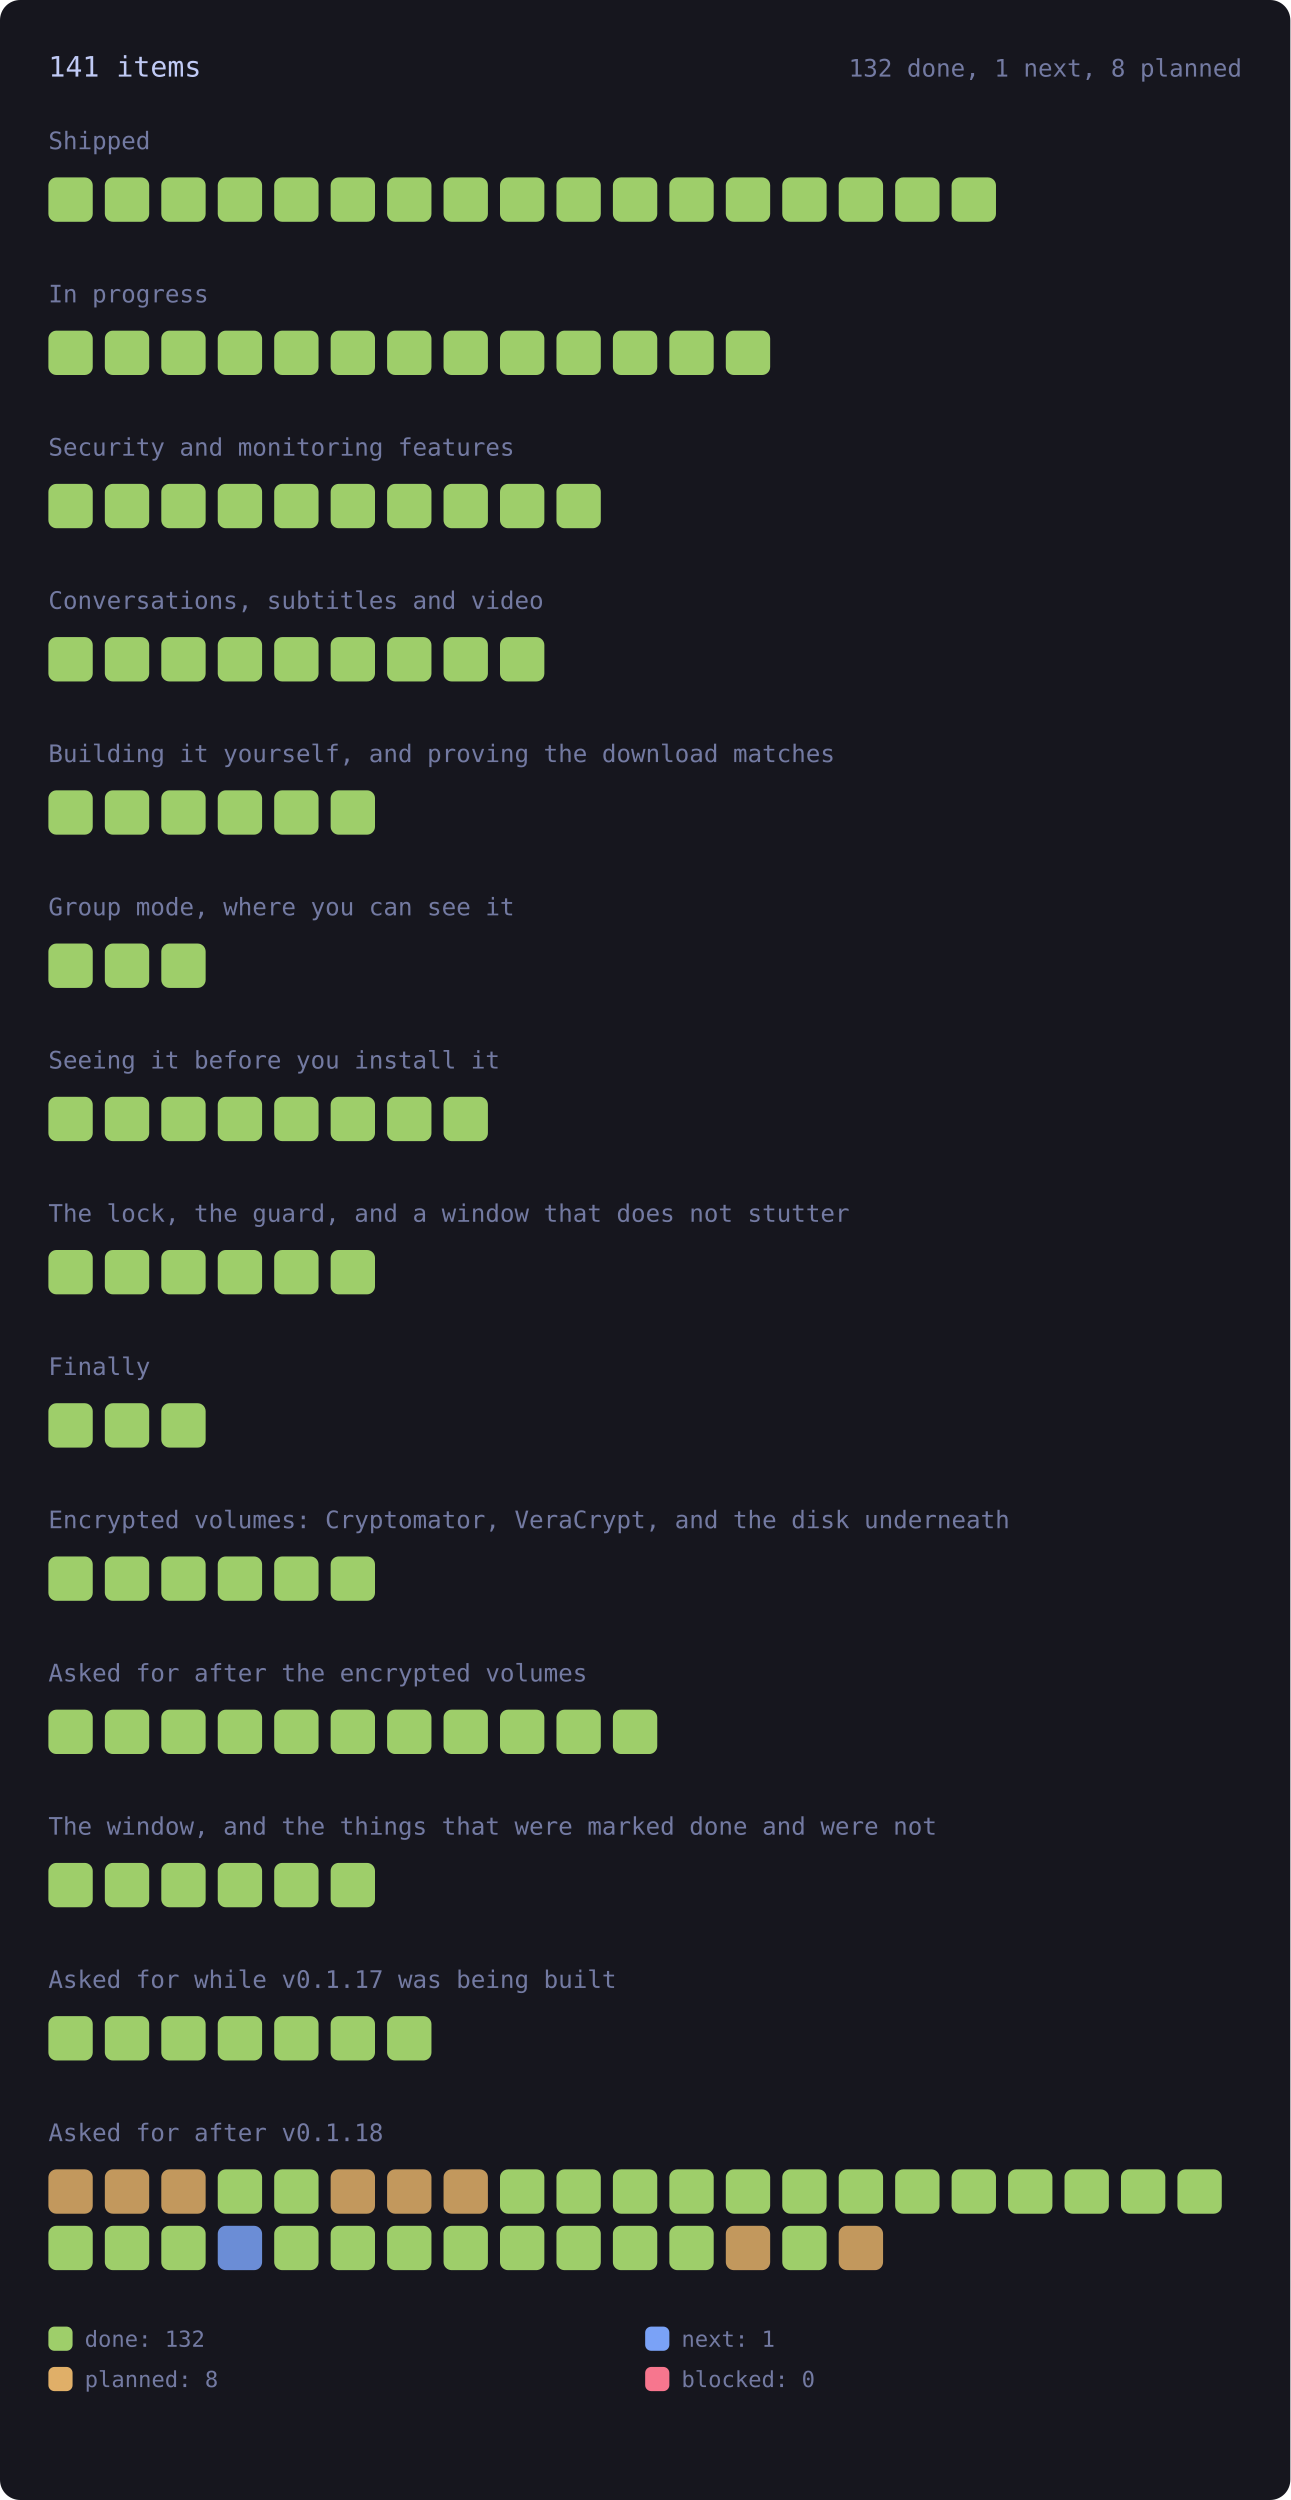
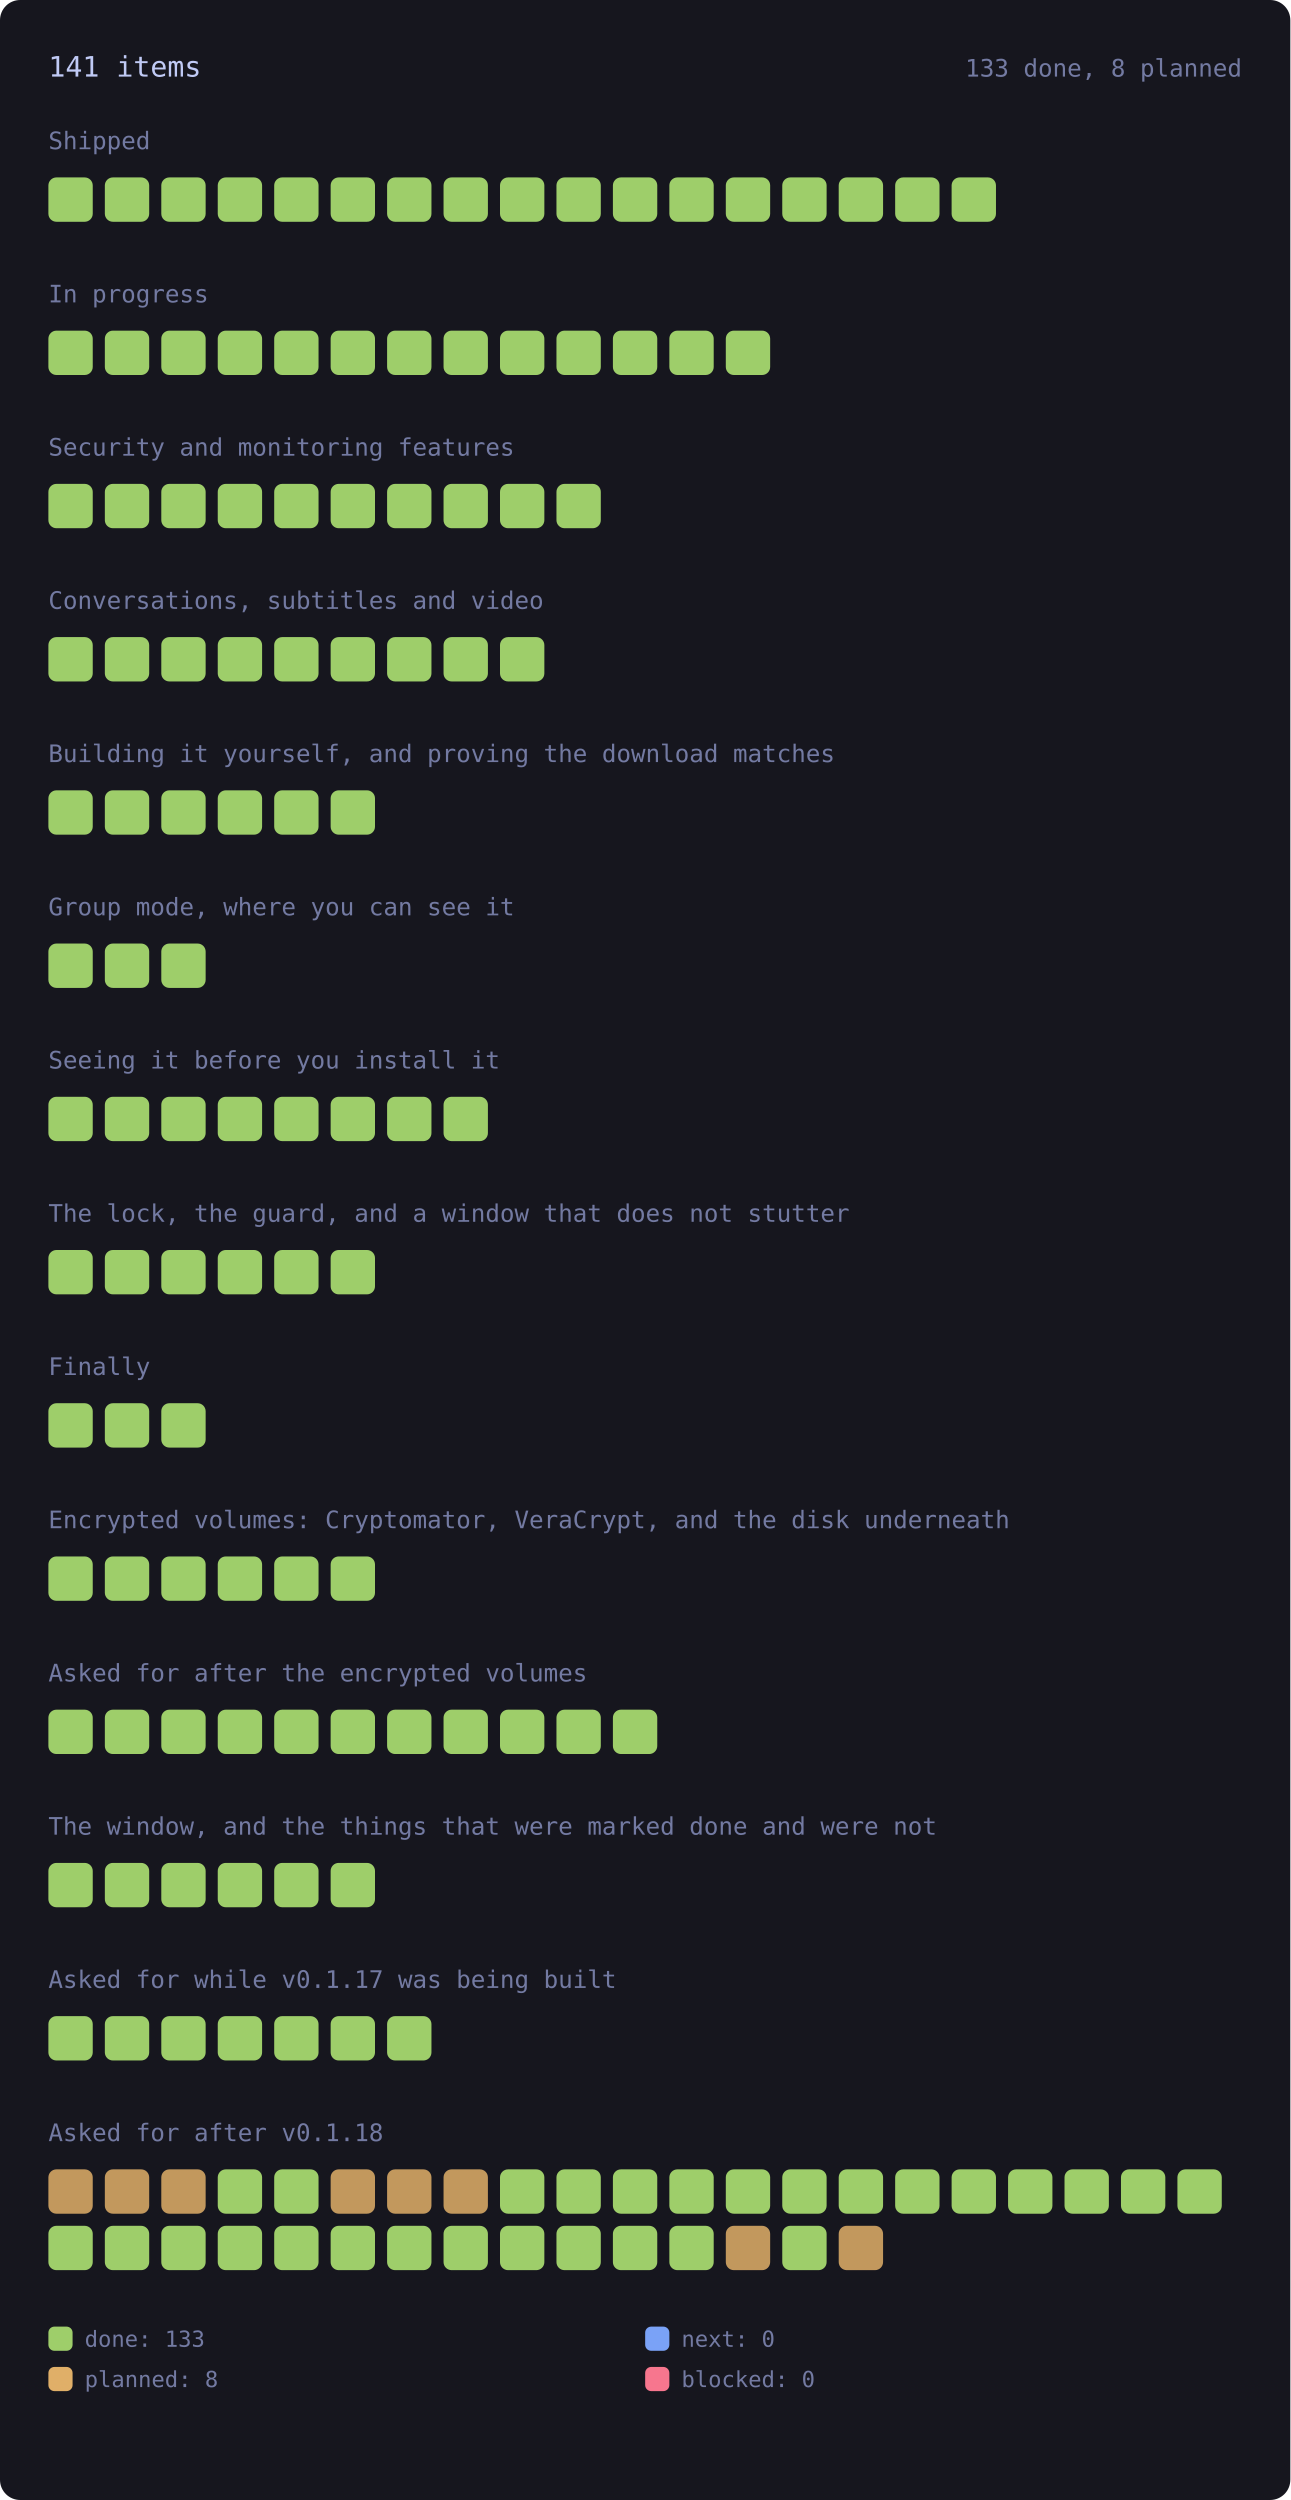
<svg xmlns="http://www.w3.org/2000/svg" viewBox="0 0 640 1240" width="640" height="1240" style="max-width:100%;height:auto" role="img" aria-label="every roadmap item, coloured by state">
  <style>.rm-square{transform-box:fill-box;transform-origin:center;animation:rm-in .45s cubic-bezier(.2,.8,.3,1) backwards;transition:filter .15s ease}.rm-square:hover{filter:brightness(1.35)}@keyframes rm-in{from{opacity:0;transform:scale(.4)}to{opacity:1;transform:none}}@media (prefers-reduced-motion:reduce){.rm-square{animation:none}}</style>
  <rect x="0" y="0" width="640" height="1240" rx="10" fill="var(--bg-inset, #16161e)" />
  <text x="24.0" y="38.0" font-family="ui-monospace, SFMono-Regular, Menlo, Consolas, monospace" font-size="14" fill="var(--fg, #c0caf5)">141 items</text>
-   <text x="616.0" y="38.0" font-family="ui-monospace, SFMono-Regular, Menlo, Consolas, monospace" font-size="12" fill="var(--muted, #737aa2)" text-anchor="end">132 done, 1 next, 8 planned</text>
+   <text x="616.0" y="38.0" font-family="ui-monospace, SFMono-Regular, Menlo, Consolas, monospace" font-size="12" fill="var(--muted, #737aa2)" text-anchor="end">133 done, 8 planned</text>
  <text x="24.0" y="74.0" font-family="ui-monospace, SFMono-Regular, Menlo, Consolas, monospace" font-size="12" fill="var(--muted, #737aa2)">Shipped</text>
  <g opacity="1">
    <rect class="rm-square" style="animation-delay:0ms" x="24.0" y="88.0" width="22.0" height="22.0" rx="4" fill="var(--ok, #9ece6a)" />
  </g>
  <g opacity="1">
    <rect class="rm-square" style="animation-delay:12ms" x="52.0" y="88.0" width="22.0" height="22.0" rx="4" fill="var(--ok, #9ece6a)" />
  </g>
  <g opacity="1">
    <rect class="rm-square" style="animation-delay:24ms" x="80.0" y="88.0" width="22.0" height="22.0" rx="4" fill="var(--ok, #9ece6a)" />
  </g>
  <g opacity="1">
    <rect class="rm-square" style="animation-delay:36ms" x="108.0" y="88.0" width="22.0" height="22.0" rx="4" fill="var(--ok, #9ece6a)" />
  </g>
  <g opacity="1">
    <rect class="rm-square" style="animation-delay:48ms" x="136.0" y="88.0" width="22.0" height="22.0" rx="4" fill="var(--ok, #9ece6a)" />
  </g>
  <g opacity="1">
    <rect class="rm-square" style="animation-delay:60ms" x="164.0" y="88.0" width="22.0" height="22.0" rx="4" fill="var(--ok, #9ece6a)" />
  </g>
  <g opacity="1">
    <rect class="rm-square" style="animation-delay:72ms" x="192.0" y="88.0" width="22.0" height="22.0" rx="4" fill="var(--ok, #9ece6a)" />
  </g>
  <g opacity="1">
    <rect class="rm-square" style="animation-delay:84ms" x="220.0" y="88.0" width="22.0" height="22.0" rx="4" fill="var(--ok, #9ece6a)" />
  </g>
  <g opacity="1">
    <rect class="rm-square" style="animation-delay:96ms" x="248.0" y="88.0" width="22.0" height="22.0" rx="4" fill="var(--ok, #9ece6a)" />
  </g>
  <g opacity="1">
    <rect class="rm-square" style="animation-delay:108ms" x="276.0" y="88.0" width="22.0" height="22.0" rx="4" fill="var(--ok, #9ece6a)" />
  </g>
  <g opacity="1">
    <rect class="rm-square" style="animation-delay:120ms" x="304.0" y="88.0" width="22.0" height="22.0" rx="4" fill="var(--ok, #9ece6a)" />
  </g>
  <g opacity="1">
    <rect class="rm-square" style="animation-delay:132ms" x="332.0" y="88.0" width="22.0" height="22.0" rx="4" fill="var(--ok, #9ece6a)" />
  </g>
  <g opacity="1">
    <rect class="rm-square" style="animation-delay:144ms" x="360.0" y="88.0" width="22.0" height="22.0" rx="4" fill="var(--ok, #9ece6a)" />
  </g>
  <g opacity="1">
    <rect class="rm-square" style="animation-delay:156ms" x="388.0" y="88.0" width="22.0" height="22.0" rx="4" fill="var(--ok, #9ece6a)" />
  </g>
  <g opacity="1">
    <rect class="rm-square" style="animation-delay:168ms" x="416.0" y="88.0" width="22.0" height="22.0" rx="4" fill="var(--ok, #9ece6a)" />
  </g>
  <g opacity="1">
    <rect class="rm-square" style="animation-delay:180ms" x="444.0" y="88.0" width="22.0" height="22.0" rx="4" fill="var(--ok, #9ece6a)" />
  </g>
  <g opacity="1">
    <rect class="rm-square" style="animation-delay:192ms" x="472.0" y="88.0" width="22.0" height="22.0" rx="4" fill="var(--ok, #9ece6a)" />
  </g>
  <text x="24.0" y="150.0" font-family="ui-monospace, SFMono-Regular, Menlo, Consolas, monospace" font-size="12" fill="var(--muted, #737aa2)">In progress</text>
  <g opacity="1">
    <rect class="rm-square" style="animation-delay:0ms" x="24.0" y="164.0" width="22.0" height="22.0" rx="4" fill="var(--ok, #9ece6a)" />
  </g>
  <g opacity="1">
    <rect class="rm-square" style="animation-delay:12ms" x="52.0" y="164.0" width="22.0" height="22.0" rx="4" fill="var(--ok, #9ece6a)" />
  </g>
  <g opacity="1">
    <rect class="rm-square" style="animation-delay:24ms" x="80.0" y="164.0" width="22.0" height="22.0" rx="4" fill="var(--ok, #9ece6a)" />
  </g>
  <g opacity="1">
    <rect class="rm-square" style="animation-delay:36ms" x="108.0" y="164.0" width="22.0" height="22.0" rx="4" fill="var(--ok, #9ece6a)" />
  </g>
  <g opacity="1">
    <rect class="rm-square" style="animation-delay:48ms" x="136.0" y="164.0" width="22.0" height="22.0" rx="4" fill="var(--ok, #9ece6a)" />
  </g>
  <g opacity="1">
    <rect class="rm-square" style="animation-delay:60ms" x="164.0" y="164.0" width="22.0" height="22.0" rx="4" fill="var(--ok, #9ece6a)" />
  </g>
  <g opacity="1">
    <rect class="rm-square" style="animation-delay:72ms" x="192.0" y="164.0" width="22.0" height="22.0" rx="4" fill="var(--ok, #9ece6a)" />
  </g>
  <g opacity="1">
    <rect class="rm-square" style="animation-delay:84ms" x="220.0" y="164.0" width="22.0" height="22.0" rx="4" fill="var(--ok, #9ece6a)" />
  </g>
  <g opacity="1">
    <rect class="rm-square" style="animation-delay:96ms" x="248.0" y="164.0" width="22.0" height="22.0" rx="4" fill="var(--ok, #9ece6a)" />
  </g>
  <g opacity="1">
    <rect class="rm-square" style="animation-delay:108ms" x="276.0" y="164.0" width="22.0" height="22.0" rx="4" fill="var(--ok, #9ece6a)" />
  </g>
  <g opacity="1">
    <rect class="rm-square" style="animation-delay:120ms" x="304.0" y="164.0" width="22.0" height="22.0" rx="4" fill="var(--ok, #9ece6a)" />
  </g>
  <g opacity="1">
    <rect class="rm-square" style="animation-delay:132ms" x="332.0" y="164.0" width="22.0" height="22.0" rx="4" fill="var(--ok, #9ece6a)" />
  </g>
  <g opacity="1">
    <rect class="rm-square" style="animation-delay:144ms" x="360.0" y="164.0" width="22.0" height="22.0" rx="4" fill="var(--ok, #9ece6a)" />
  </g>
  <text x="24.0" y="226.0" font-family="ui-monospace, SFMono-Regular, Menlo, Consolas, monospace" font-size="12" fill="var(--muted, #737aa2)">Security and monitoring features</text>
  <g opacity="1">
    <rect class="rm-square" style="animation-delay:0ms" x="24.0" y="240.0" width="22.0" height="22.0" rx="4" fill="var(--ok, #9ece6a)" />
  </g>
  <g opacity="1">
    <rect class="rm-square" style="animation-delay:12ms" x="52.0" y="240.0" width="22.0" height="22.0" rx="4" fill="var(--ok, #9ece6a)" />
  </g>
  <g opacity="1">
    <rect class="rm-square" style="animation-delay:24ms" x="80.0" y="240.0" width="22.0" height="22.0" rx="4" fill="var(--ok, #9ece6a)" />
  </g>
  <g opacity="1">
    <rect class="rm-square" style="animation-delay:36ms" x="108.0" y="240.0" width="22.0" height="22.0" rx="4" fill="var(--ok, #9ece6a)" />
  </g>
  <g opacity="1">
    <rect class="rm-square" style="animation-delay:48ms" x="136.0" y="240.0" width="22.0" height="22.0" rx="4" fill="var(--ok, #9ece6a)" />
  </g>
  <g opacity="1">
    <rect class="rm-square" style="animation-delay:60ms" x="164.0" y="240.0" width="22.0" height="22.0" rx="4" fill="var(--ok, #9ece6a)" />
  </g>
  <g opacity="1">
    <rect class="rm-square" style="animation-delay:72ms" x="192.0" y="240.0" width="22.0" height="22.0" rx="4" fill="var(--ok, #9ece6a)" />
  </g>
  <g opacity="1">
    <rect class="rm-square" style="animation-delay:84ms" x="220.0" y="240.0" width="22.0" height="22.0" rx="4" fill="var(--ok, #9ece6a)" />
  </g>
  <g opacity="1">
    <rect class="rm-square" style="animation-delay:96ms" x="248.0" y="240.0" width="22.0" height="22.0" rx="4" fill="var(--ok, #9ece6a)" />
  </g>
  <g opacity="1">
    <rect class="rm-square" style="animation-delay:108ms" x="276.0" y="240.0" width="22.0" height="22.0" rx="4" fill="var(--ok, #9ece6a)" />
  </g>
  <text x="24.0" y="302.0" font-family="ui-monospace, SFMono-Regular, Menlo, Consolas, monospace" font-size="12" fill="var(--muted, #737aa2)">Conversations, subtitles and video</text>
  <g opacity="1">
    <rect class="rm-square" style="animation-delay:0ms" x="24.0" y="316.0" width="22.0" height="22.0" rx="4" fill="var(--ok, #9ece6a)" />
  </g>
  <g opacity="1">
    <rect class="rm-square" style="animation-delay:12ms" x="52.0" y="316.0" width="22.0" height="22.0" rx="4" fill="var(--ok, #9ece6a)" />
  </g>
  <g opacity="1">
    <rect class="rm-square" style="animation-delay:24ms" x="80.0" y="316.0" width="22.0" height="22.0" rx="4" fill="var(--ok, #9ece6a)" />
  </g>
  <g opacity="1">
    <rect class="rm-square" style="animation-delay:36ms" x="108.0" y="316.0" width="22.0" height="22.0" rx="4" fill="var(--ok, #9ece6a)" />
  </g>
  <g opacity="1">
    <rect class="rm-square" style="animation-delay:48ms" x="136.0" y="316.0" width="22.0" height="22.0" rx="4" fill="var(--ok, #9ece6a)" />
  </g>
  <g opacity="1">
    <rect class="rm-square" style="animation-delay:60ms" x="164.0" y="316.0" width="22.0" height="22.0" rx="4" fill="var(--ok, #9ece6a)" />
  </g>
  <g opacity="1">
    <rect class="rm-square" style="animation-delay:72ms" x="192.0" y="316.0" width="22.0" height="22.0" rx="4" fill="var(--ok, #9ece6a)" />
  </g>
  <g opacity="1">
    <rect class="rm-square" style="animation-delay:84ms" x="220.0" y="316.0" width="22.0" height="22.0" rx="4" fill="var(--ok, #9ece6a)" />
  </g>
  <g opacity="1">
    <rect class="rm-square" style="animation-delay:96ms" x="248.0" y="316.0" width="22.0" height="22.0" rx="4" fill="var(--ok, #9ece6a)" />
  </g>
  <text x="24.0" y="378.0" font-family="ui-monospace, SFMono-Regular, Menlo, Consolas, monospace" font-size="12" fill="var(--muted, #737aa2)">Building it yourself, and proving the download matches</text>
  <g opacity="1">
    <rect class="rm-square" style="animation-delay:0ms" x="24.0" y="392.0" width="22.0" height="22.0" rx="4" fill="var(--ok, #9ece6a)" />
  </g>
  <g opacity="1">
    <rect class="rm-square" style="animation-delay:12ms" x="52.0" y="392.0" width="22.0" height="22.0" rx="4" fill="var(--ok, #9ece6a)" />
  </g>
  <g opacity="1">
    <rect class="rm-square" style="animation-delay:24ms" x="80.0" y="392.0" width="22.0" height="22.0" rx="4" fill="var(--ok, #9ece6a)" />
  </g>
  <g opacity="1">
    <rect class="rm-square" style="animation-delay:36ms" x="108.0" y="392.0" width="22.0" height="22.0" rx="4" fill="var(--ok, #9ece6a)" />
  </g>
  <g opacity="1">
    <rect class="rm-square" style="animation-delay:48ms" x="136.0" y="392.0" width="22.0" height="22.0" rx="4" fill="var(--ok, #9ece6a)" />
  </g>
  <g opacity="1">
    <rect class="rm-square" style="animation-delay:60ms" x="164.0" y="392.0" width="22.0" height="22.0" rx="4" fill="var(--ok, #9ece6a)" />
  </g>
  <text x="24.0" y="454.0" font-family="ui-monospace, SFMono-Regular, Menlo, Consolas, monospace" font-size="12" fill="var(--muted, #737aa2)">Group mode, where you can see it</text>
  <g opacity="1">
    <rect class="rm-square" style="animation-delay:0ms" x="24.0" y="468.0" width="22.0" height="22.0" rx="4" fill="var(--ok, #9ece6a)" />
  </g>
  <g opacity="1">
    <rect class="rm-square" style="animation-delay:12ms" x="52.0" y="468.0" width="22.0" height="22.0" rx="4" fill="var(--ok, #9ece6a)" />
  </g>
  <g opacity="1">
    <rect class="rm-square" style="animation-delay:24ms" x="80.0" y="468.0" width="22.0" height="22.0" rx="4" fill="var(--ok, #9ece6a)" />
  </g>
  <text x="24.0" y="530.0" font-family="ui-monospace, SFMono-Regular, Menlo, Consolas, monospace" font-size="12" fill="var(--muted, #737aa2)">Seeing it before you install it</text>
  <g opacity="1">
    <rect class="rm-square" style="animation-delay:0ms" x="24.0" y="544.0" width="22.0" height="22.0" rx="4" fill="var(--ok, #9ece6a)" />
  </g>
  <g opacity="1">
    <rect class="rm-square" style="animation-delay:12ms" x="52.0" y="544.0" width="22.0" height="22.0" rx="4" fill="var(--ok, #9ece6a)" />
  </g>
  <g opacity="1">
    <rect class="rm-square" style="animation-delay:24ms" x="80.0" y="544.0" width="22.0" height="22.0" rx="4" fill="var(--ok, #9ece6a)" />
  </g>
  <g opacity="1">
    <rect class="rm-square" style="animation-delay:36ms" x="108.0" y="544.0" width="22.0" height="22.0" rx="4" fill="var(--ok, #9ece6a)" />
  </g>
  <g opacity="1">
    <rect class="rm-square" style="animation-delay:48ms" x="136.0" y="544.0" width="22.0" height="22.0" rx="4" fill="var(--ok, #9ece6a)" />
  </g>
  <g opacity="1">
    <rect class="rm-square" style="animation-delay:60ms" x="164.0" y="544.0" width="22.0" height="22.0" rx="4" fill="var(--ok, #9ece6a)" />
  </g>
  <g opacity="1">
    <rect class="rm-square" style="animation-delay:72ms" x="192.0" y="544.0" width="22.0" height="22.0" rx="4" fill="var(--ok, #9ece6a)" />
  </g>
  <g opacity="1">
    <rect class="rm-square" style="animation-delay:84ms" x="220.0" y="544.0" width="22.0" height="22.0" rx="4" fill="var(--ok, #9ece6a)" />
  </g>
  <text x="24.0" y="606.0" font-family="ui-monospace, SFMono-Regular, Menlo, Consolas, monospace" font-size="12" fill="var(--muted, #737aa2)">The lock, the guard, and a window that does not stutter</text>
  <g opacity="1">
    <rect class="rm-square" style="animation-delay:0ms" x="24.0" y="620.0" width="22.0" height="22.0" rx="4" fill="var(--ok, #9ece6a)" />
  </g>
  <g opacity="1">
    <rect class="rm-square" style="animation-delay:12ms" x="52.0" y="620.0" width="22.0" height="22.0" rx="4" fill="var(--ok, #9ece6a)" />
  </g>
  <g opacity="1">
    <rect class="rm-square" style="animation-delay:24ms" x="80.0" y="620.0" width="22.0" height="22.0" rx="4" fill="var(--ok, #9ece6a)" />
  </g>
  <g opacity="1">
    <rect class="rm-square" style="animation-delay:36ms" x="108.0" y="620.0" width="22.0" height="22.0" rx="4" fill="var(--ok, #9ece6a)" />
  </g>
  <g opacity="1">
    <rect class="rm-square" style="animation-delay:48ms" x="136.0" y="620.0" width="22.0" height="22.0" rx="4" fill="var(--ok, #9ece6a)" />
  </g>
  <g opacity="1">
    <rect class="rm-square" style="animation-delay:60ms" x="164.0" y="620.0" width="22.0" height="22.0" rx="4" fill="var(--ok, #9ece6a)" />
  </g>
  <text x="24.0" y="682.0" font-family="ui-monospace, SFMono-Regular, Menlo, Consolas, monospace" font-size="12" fill="var(--muted, #737aa2)">Finally</text>
  <g opacity="1">
    <rect class="rm-square" style="animation-delay:0ms" x="24.0" y="696.0" width="22.0" height="22.0" rx="4" fill="var(--ok, #9ece6a)" />
  </g>
  <g opacity="1">
    <rect class="rm-square" style="animation-delay:12ms" x="52.0" y="696.0" width="22.0" height="22.0" rx="4" fill="var(--ok, #9ece6a)" />
  </g>
  <g opacity="1">
    <rect class="rm-square" style="animation-delay:24ms" x="80.0" y="696.0" width="22.0" height="22.0" rx="4" fill="var(--ok, #9ece6a)" />
  </g>
  <text x="24.0" y="758.0" font-family="ui-monospace, SFMono-Regular, Menlo, Consolas, monospace" font-size="12" fill="var(--muted, #737aa2)">Encrypted volumes: Cryptomator, VeraCrypt, and the disk underneath</text>
  <g opacity="1">
    <rect class="rm-square" style="animation-delay:0ms" x="24.0" y="772.0" width="22.0" height="22.0" rx="4" fill="var(--ok, #9ece6a)" />
  </g>
  <g opacity="1">
    <rect class="rm-square" style="animation-delay:12ms" x="52.0" y="772.0" width="22.0" height="22.0" rx="4" fill="var(--ok, #9ece6a)" />
  </g>
  <g opacity="1">
    <rect class="rm-square" style="animation-delay:24ms" x="80.0" y="772.0" width="22.0" height="22.0" rx="4" fill="var(--ok, #9ece6a)" />
  </g>
  <g opacity="1">
    <rect class="rm-square" style="animation-delay:36ms" x="108.0" y="772.0" width="22.0" height="22.0" rx="4" fill="var(--ok, #9ece6a)" />
  </g>
  <g opacity="1">
    <rect class="rm-square" style="animation-delay:48ms" x="136.0" y="772.0" width="22.0" height="22.0" rx="4" fill="var(--ok, #9ece6a)" />
  </g>
  <g opacity="1">
    <rect class="rm-square" style="animation-delay:60ms" x="164.0" y="772.0" width="22.0" height="22.0" rx="4" fill="var(--ok, #9ece6a)" />
  </g>
  <text x="24.0" y="834.0" font-family="ui-monospace, SFMono-Regular, Menlo, Consolas, monospace" font-size="12" fill="var(--muted, #737aa2)">Asked for after the encrypted volumes</text>
  <g opacity="1">
    <rect class="rm-square" style="animation-delay:0ms" x="24.0" y="848.0" width="22.0" height="22.0" rx="4" fill="var(--ok, #9ece6a)" />
  </g>
  <g opacity="1">
    <rect class="rm-square" style="animation-delay:12ms" x="52.0" y="848.0" width="22.0" height="22.0" rx="4" fill="var(--ok, #9ece6a)" />
  </g>
  <g opacity="1">
    <rect class="rm-square" style="animation-delay:24ms" x="80.0" y="848.0" width="22.0" height="22.0" rx="4" fill="var(--ok, #9ece6a)" />
  </g>
  <g opacity="1">
    <rect class="rm-square" style="animation-delay:36ms" x="108.0" y="848.0" width="22.0" height="22.0" rx="4" fill="var(--ok, #9ece6a)" />
  </g>
  <g opacity="1">
    <rect class="rm-square" style="animation-delay:48ms" x="136.0" y="848.0" width="22.0" height="22.0" rx="4" fill="var(--ok, #9ece6a)" />
  </g>
  <g opacity="1">
    <rect class="rm-square" style="animation-delay:60ms" x="164.0" y="848.0" width="22.0" height="22.0" rx="4" fill="var(--ok, #9ece6a)" />
  </g>
  <g opacity="1">
    <rect class="rm-square" style="animation-delay:72ms" x="192.0" y="848.0" width="22.0" height="22.0" rx="4" fill="var(--ok, #9ece6a)" />
  </g>
  <g opacity="1">
    <rect class="rm-square" style="animation-delay:84ms" x="220.0" y="848.0" width="22.0" height="22.0" rx="4" fill="var(--ok, #9ece6a)" />
  </g>
  <g opacity="1">
    <rect class="rm-square" style="animation-delay:96ms" x="248.0" y="848.0" width="22.0" height="22.0" rx="4" fill="var(--ok, #9ece6a)" />
  </g>
  <g opacity="1">
    <rect class="rm-square" style="animation-delay:108ms" x="276.0" y="848.0" width="22.0" height="22.0" rx="4" fill="var(--ok, #9ece6a)" />
  </g>
  <g opacity="1">
    <rect class="rm-square" style="animation-delay:120ms" x="304.0" y="848.0" width="22.0" height="22.0" rx="4" fill="var(--ok, #9ece6a)" />
  </g>
  <text x="24.0" y="910.0" font-family="ui-monospace, SFMono-Regular, Menlo, Consolas, monospace" font-size="12" fill="var(--muted, #737aa2)">The window, and the things that were marked done and were not</text>
  <g opacity="1">
    <rect class="rm-square" style="animation-delay:0ms" x="24.0" y="924.0" width="22.0" height="22.0" rx="4" fill="var(--ok, #9ece6a)" />
  </g>
  <g opacity="1">
    <rect class="rm-square" style="animation-delay:12ms" x="52.0" y="924.0" width="22.0" height="22.0" rx="4" fill="var(--ok, #9ece6a)" />
  </g>
  <g opacity="1">
    <rect class="rm-square" style="animation-delay:24ms" x="80.0" y="924.0" width="22.0" height="22.0" rx="4" fill="var(--ok, #9ece6a)" />
  </g>
  <g opacity="1">
    <rect class="rm-square" style="animation-delay:36ms" x="108.0" y="924.0" width="22.0" height="22.0" rx="4" fill="var(--ok, #9ece6a)" />
  </g>
  <g opacity="1">
    <rect class="rm-square" style="animation-delay:48ms" x="136.0" y="924.0" width="22.0" height="22.0" rx="4" fill="var(--ok, #9ece6a)" />
  </g>
  <g opacity="1">
    <rect class="rm-square" style="animation-delay:60ms" x="164.0" y="924.0" width="22.0" height="22.0" rx="4" fill="var(--ok, #9ece6a)" />
  </g>
  <text x="24.0" y="986.0" font-family="ui-monospace, SFMono-Regular, Menlo, Consolas, monospace" font-size="12" fill="var(--muted, #737aa2)">Asked for while v0.1.17 was being built</text>
  <g opacity="1">
    <rect class="rm-square" style="animation-delay:0ms" x="24.0" y="1000.0" width="22.0" height="22.0" rx="4" fill="var(--ok, #9ece6a)" />
  </g>
  <g opacity="1">
    <rect class="rm-square" style="animation-delay:12ms" x="52.0" y="1000.0" width="22.0" height="22.0" rx="4" fill="var(--ok, #9ece6a)" />
  </g>
  <g opacity="1">
    <rect class="rm-square" style="animation-delay:24ms" x="80.0" y="1000.0" width="22.0" height="22.0" rx="4" fill="var(--ok, #9ece6a)" />
  </g>
  <g opacity="1">
    <rect class="rm-square" style="animation-delay:36ms" x="108.0" y="1000.0" width="22.0" height="22.0" rx="4" fill="var(--ok, #9ece6a)" />
  </g>
  <g opacity="1">
    <rect class="rm-square" style="animation-delay:48ms" x="136.0" y="1000.0" width="22.0" height="22.0" rx="4" fill="var(--ok, #9ece6a)" />
  </g>
  <g opacity="1">
    <rect class="rm-square" style="animation-delay:60ms" x="164.0" y="1000.0" width="22.0" height="22.0" rx="4" fill="var(--ok, #9ece6a)" />
  </g>
  <g opacity="1">
    <rect class="rm-square" style="animation-delay:72ms" x="192.0" y="1000.0" width="22.0" height="22.0" rx="4" fill="var(--ok, #9ece6a)" />
  </g>
  <text x="24.0" y="1062.0" font-family="ui-monospace, SFMono-Regular, Menlo, Consolas, monospace" font-size="12" fill="var(--muted, #737aa2)">Asked for after v0.1.18</text>
  <g opacity="0.85">
    <rect class="rm-square" style="animation-delay:0ms" x="24.0" y="1076.0" width="22.0" height="22.0" rx="4" fill="var(--warn, #e0af68)" />
  </g>
  <g opacity="0.85">
    <rect class="rm-square" style="animation-delay:12ms" x="52.0" y="1076.0" width="22.0" height="22.0" rx="4" fill="var(--warn, #e0af68)" />
  </g>
  <g opacity="0.85">
    <rect class="rm-square" style="animation-delay:24ms" x="80.0" y="1076.0" width="22.0" height="22.0" rx="4" fill="var(--warn, #e0af68)" />
  </g>
  <g opacity="1">
    <rect class="rm-square" style="animation-delay:36ms" x="108.0" y="1076.0" width="22.0" height="22.0" rx="4" fill="var(--ok, #9ece6a)" />
  </g>
  <g opacity="1">
    <rect class="rm-square" style="animation-delay:48ms" x="136.0" y="1076.0" width="22.0" height="22.0" rx="4" fill="var(--ok, #9ece6a)" />
  </g>
  <g opacity="0.85">
    <rect class="rm-square" style="animation-delay:60ms" x="164.0" y="1076.0" width="22.0" height="22.0" rx="4" fill="var(--warn, #e0af68)" />
  </g>
  <g opacity="0.85">
    <rect class="rm-square" style="animation-delay:72ms" x="192.0" y="1076.0" width="22.0" height="22.0" rx="4" fill="var(--warn, #e0af68)" />
  </g>
  <g opacity="0.85">
    <rect class="rm-square" style="animation-delay:84ms" x="220.0" y="1076.0" width="22.0" height="22.0" rx="4" fill="var(--warn, #e0af68)" />
  </g>
  <g opacity="1">
    <rect class="rm-square" style="animation-delay:96ms" x="248.0" y="1076.0" width="22.0" height="22.0" rx="4" fill="var(--ok, #9ece6a)" />
  </g>
  <g opacity="1">
    <rect class="rm-square" style="animation-delay:108ms" x="276.0" y="1076.0" width="22.0" height="22.0" rx="4" fill="var(--ok, #9ece6a)" />
  </g>
  <g opacity="1">
    <rect class="rm-square" style="animation-delay:120ms" x="304.0" y="1076.0" width="22.0" height="22.0" rx="4" fill="var(--ok, #9ece6a)" />
  </g>
  <g opacity="1">
    <rect class="rm-square" style="animation-delay:132ms" x="332.0" y="1076.0" width="22.0" height="22.0" rx="4" fill="var(--ok, #9ece6a)" />
  </g>
  <g opacity="1">
    <rect class="rm-square" style="animation-delay:144ms" x="360.0" y="1076.0" width="22.0" height="22.0" rx="4" fill="var(--ok, #9ece6a)" />
  </g>
  <g opacity="1">
    <rect class="rm-square" style="animation-delay:156ms" x="388.0" y="1076.0" width="22.0" height="22.0" rx="4" fill="var(--ok, #9ece6a)" />
  </g>
  <g opacity="1">
    <rect class="rm-square" style="animation-delay:168ms" x="416.0" y="1076.0" width="22.0" height="22.0" rx="4" fill="var(--ok, #9ece6a)" />
  </g>
  <g opacity="1">
    <rect class="rm-square" style="animation-delay:180ms" x="444.0" y="1076.0" width="22.0" height="22.0" rx="4" fill="var(--ok, #9ece6a)" />
  </g>
  <g opacity="1">
    <rect class="rm-square" style="animation-delay:192ms" x="472.0" y="1076.0" width="22.0" height="22.0" rx="4" fill="var(--ok, #9ece6a)" />
  </g>
  <g opacity="1">
    <rect class="rm-square" style="animation-delay:204ms" x="500.0" y="1076.0" width="22.0" height="22.0" rx="4" fill="var(--ok, #9ece6a)" />
  </g>
  <g opacity="1">
    <rect class="rm-square" style="animation-delay:216ms" x="528.0" y="1076.0" width="22.0" height="22.0" rx="4" fill="var(--ok, #9ece6a)" />
  </g>
  <g opacity="1">
    <rect class="rm-square" style="animation-delay:228ms" x="556.0" y="1076.0" width="22.0" height="22.0" rx="4" fill="var(--ok, #9ece6a)" />
  </g>
  <g opacity="1">
    <rect class="rm-square" style="animation-delay:240ms" x="584.0" y="1076.0" width="22.0" height="22.0" rx="4" fill="var(--ok, #9ece6a)" />
  </g>
  <g opacity="1">
    <rect class="rm-square" style="animation-delay:252ms" x="24.0" y="1104.0" width="22.0" height="22.0" rx="4" fill="var(--ok, #9ece6a)" />
  </g>
  <g opacity="1">
    <rect class="rm-square" style="animation-delay:264ms" x="52.0" y="1104.0" width="22.0" height="22.0" rx="4" fill="var(--ok, #9ece6a)" />
  </g>
  <g opacity="1">
    <rect class="rm-square" style="animation-delay:276ms" x="80.0" y="1104.0" width="22.0" height="22.0" rx="4" fill="var(--ok, #9ece6a)" />
  </g>
-   <g opacity="0.85">
-     <rect class="rm-square" style="animation-delay:288ms" x="108.0" y="1104.0" width="22.0" height="22.0" rx="4" fill="var(--accent, #7aa2f7)" />
+   <g opacity="1">
+     <rect class="rm-square" style="animation-delay:288ms" x="108.0" y="1104.0" width="22.0" height="22.0" rx="4" fill="var(--ok, #9ece6a)" />
  </g>
  <g opacity="1">
    <rect class="rm-square" style="animation-delay:300ms" x="136.0" y="1104.0" width="22.0" height="22.0" rx="4" fill="var(--ok, #9ece6a)" />
  </g>
  <g opacity="1">
    <rect class="rm-square" style="animation-delay:312ms" x="164.0" y="1104.0" width="22.0" height="22.0" rx="4" fill="var(--ok, #9ece6a)" />
  </g>
  <g opacity="1">
    <rect class="rm-square" style="animation-delay:324ms" x="192.0" y="1104.0" width="22.0" height="22.0" rx="4" fill="var(--ok, #9ece6a)" />
  </g>
  <g opacity="1">
    <rect class="rm-square" style="animation-delay:336ms" x="220.0" y="1104.0" width="22.0" height="22.0" rx="4" fill="var(--ok, #9ece6a)" />
  </g>
  <g opacity="1">
    <rect class="rm-square" style="animation-delay:348ms" x="248.0" y="1104.0" width="22.0" height="22.0" rx="4" fill="var(--ok, #9ece6a)" />
  </g>
  <g opacity="1">
    <rect class="rm-square" style="animation-delay:360ms" x="276.0" y="1104.0" width="22.0" height="22.0" rx="4" fill="var(--ok, #9ece6a)" />
  </g>
  <g opacity="1">
    <rect class="rm-square" style="animation-delay:372ms" x="304.0" y="1104.0" width="22.0" height="22.0" rx="4" fill="var(--ok, #9ece6a)" />
  </g>
  <g opacity="1">
    <rect class="rm-square" style="animation-delay:384ms" x="332.0" y="1104.0" width="22.0" height="22.0" rx="4" fill="var(--ok, #9ece6a)" />
  </g>
  <g opacity="0.85">
    <rect class="rm-square" style="animation-delay:396ms" x="360.0" y="1104.0" width="22.0" height="22.0" rx="4" fill="var(--warn, #e0af68)" />
  </g>
  <g opacity="1">
    <rect class="rm-square" style="animation-delay:408ms" x="388.0" y="1104.0" width="22.0" height="22.0" rx="4" fill="var(--ok, #9ece6a)" />
  </g>
  <g opacity="0.85">
    <rect class="rm-square" style="animation-delay:420ms" x="416.0" y="1104.0" width="22.0" height="22.0" rx="4" fill="var(--warn, #e0af68)" />
  </g>
  <rect x="24.0" y="1154.0" width="12" height="12" rx="3" fill="var(--ok, #9ece6a)" />
-   <text x="42.0" y="1164.0" font-family="ui-monospace, SFMono-Regular, Menlo, Consolas, monospace" font-size="11" fill="var(--muted, #737aa2)">done: 132</text>
+   <text x="42.0" y="1164.0" font-family="ui-monospace, SFMono-Regular, Menlo, Consolas, monospace" font-size="11" fill="var(--muted, #737aa2)">done: 133</text>
  <rect x="320.0" y="1154.0" width="12" height="12" rx="3" fill="var(--accent, #7aa2f7)" />
-   <text x="338.0" y="1164.0" font-family="ui-monospace, SFMono-Regular, Menlo, Consolas, monospace" font-size="11" fill="var(--muted, #737aa2)">next: 1</text>
+   <text x="338.0" y="1164.0" font-family="ui-monospace, SFMono-Regular, Menlo, Consolas, monospace" font-size="11" fill="var(--muted, #737aa2)">next: 0</text>
  <rect x="24.0" y="1174.0" width="12" height="12" rx="3" fill="var(--warn, #e0af68)" />
  <text x="42.0" y="1184.0" font-family="ui-monospace, SFMono-Regular, Menlo, Consolas, monospace" font-size="11" fill="var(--muted, #737aa2)">planned: 8</text>
  <rect x="320.0" y="1174.0" width="12" height="12" rx="3" fill="var(--err, #f7768e)" />
  <text x="338.0" y="1184.0" font-family="ui-monospace, SFMono-Regular, Menlo, Consolas, monospace" font-size="11" fill="var(--muted, #737aa2)">blocked: 0</text>
</svg>
